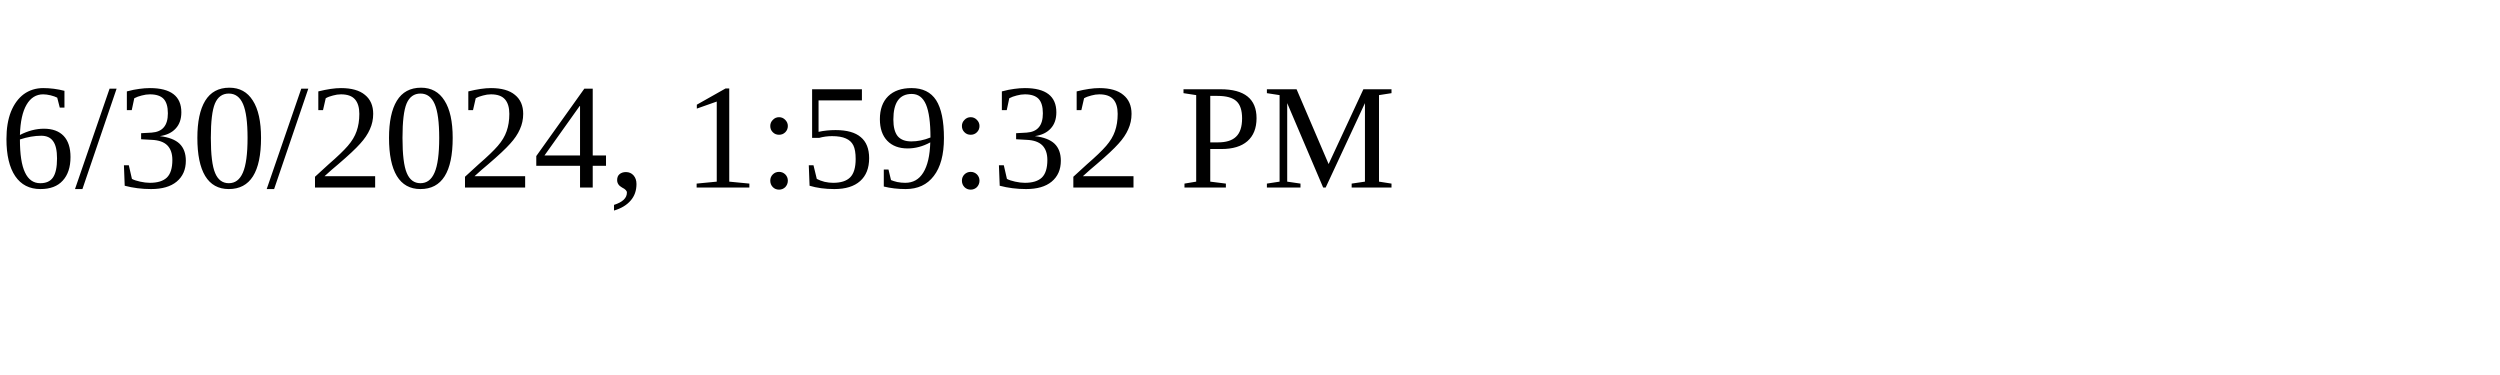
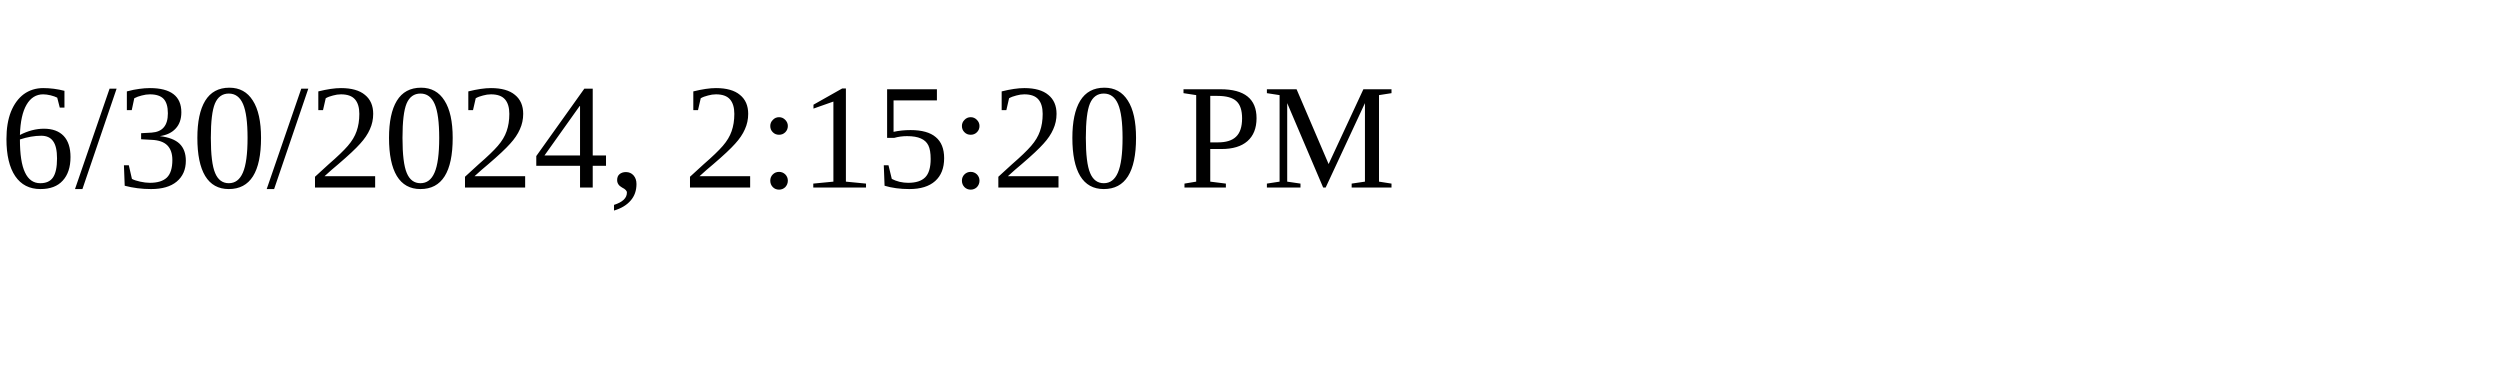
<svg xmlns="http://www.w3.org/2000/svg" height="30" width="200">
-   <text x="0" y="15">6/30/2024, 1:59:32 PM</text>
+   <text x="0" y="15">6/30/2024, 2:15:20 PM</text>
</svg>
